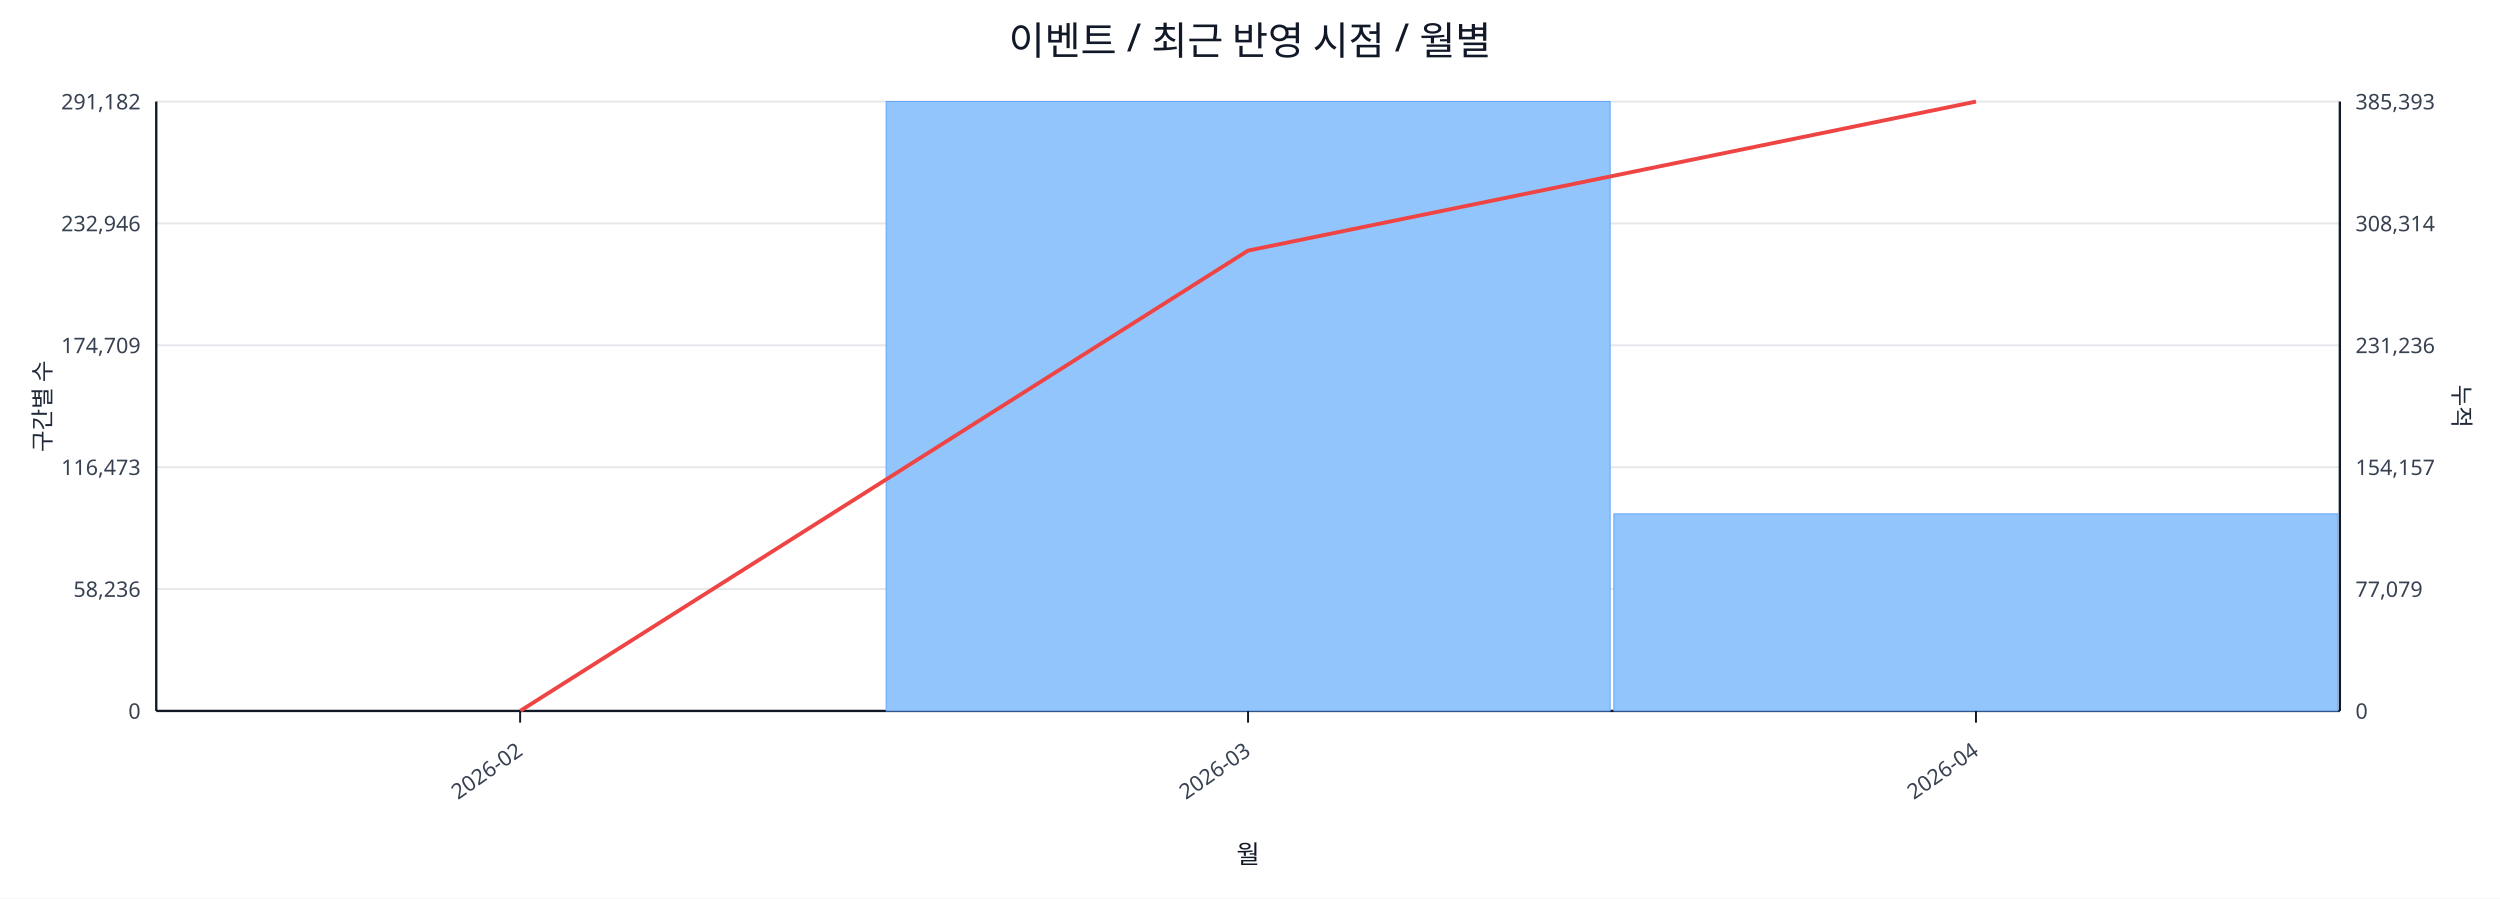
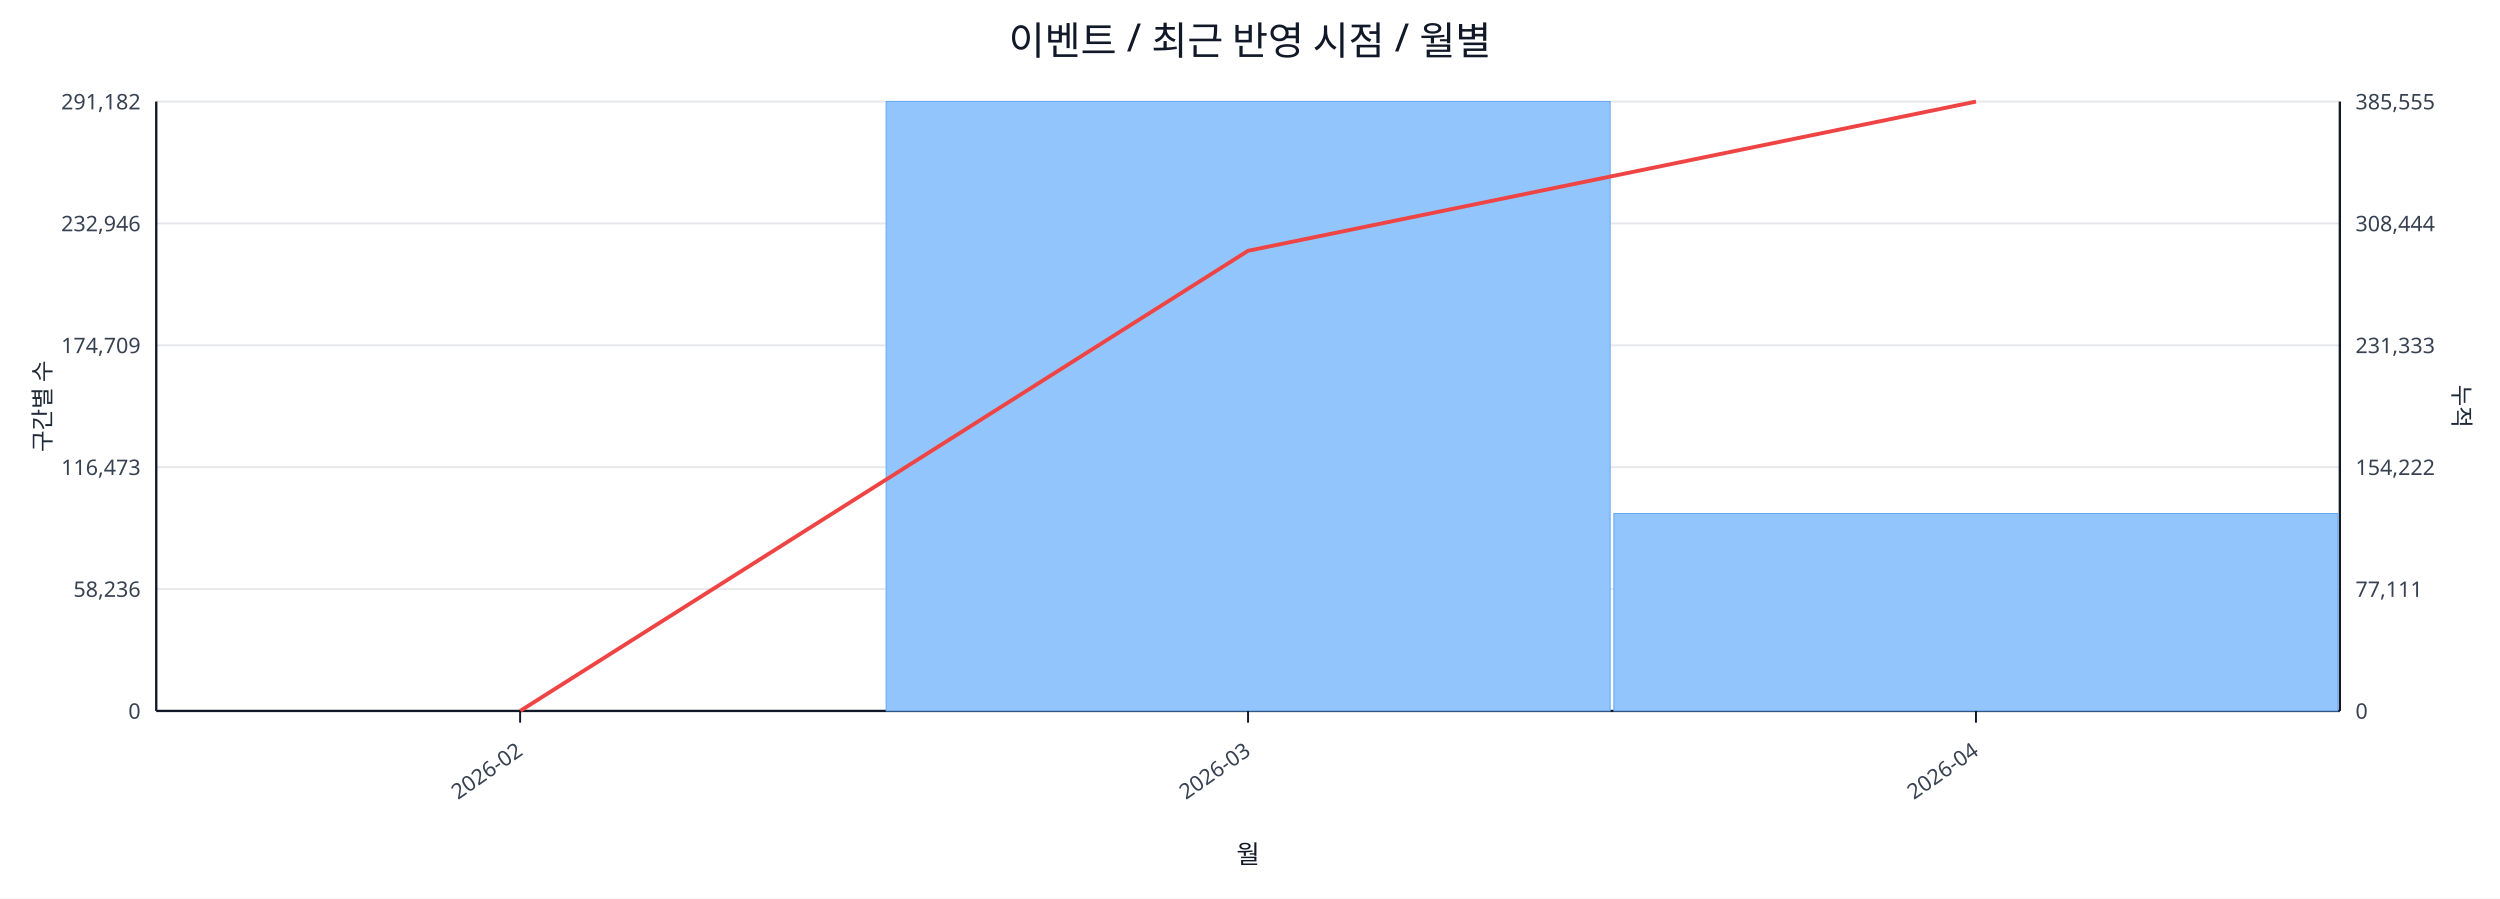
<svg xmlns="http://www.w3.org/2000/svg" width="1280" height="460" viewBox="0 0 1280 460">
  <rect x="0" y="0" width="100%" height="100%" fill="#ffffff" />
  <text x="640.0" y="28" font-size="20" text-anchor="middle" font-family="sans-serif" fill="#111827">이벤트 / 최근 반영 시점 / 월별</text>
  <line x1="80.0" y1="52.0" x2="1198.0" y2="52.0" stroke="#e5e7eb" stroke-width="1" />
  <text x="72.0" y="56.0" font-size="11" text-anchor="end" font-family="sans-serif" fill="#374151">291,182</text>
-   <text x="1206.0" y="56.0" font-size="11" text-anchor="start" font-family="sans-serif" fill="#374151">385,393</text>
+   <text x="1206.0" y="56.0" font-size="11" text-anchor="start" font-family="sans-serif" fill="#374151">385,555</text>
  <line x1="80.0" y1="114.4" x2="1198.0" y2="114.4" stroke="#e5e7eb" stroke-width="1" />
  <text x="72.0" y="118.4" font-size="11" text-anchor="end" font-family="sans-serif" fill="#374151">232,946</text>
-   <text x="1206.0" y="118.4" font-size="11" text-anchor="start" font-family="sans-serif" fill="#374151">308,314</text>
+   <text x="1206.0" y="118.4" font-size="11" text-anchor="start" font-family="sans-serif" fill="#374151">308,444</text>
  <line x1="80.0" y1="176.8" x2="1198.0" y2="176.8" stroke="#e5e7eb" stroke-width="1" />
  <text x="72.0" y="180.8" font-size="11" text-anchor="end" font-family="sans-serif" fill="#374151">174,709</text>
-   <text x="1206.0" y="180.8" font-size="11" text-anchor="start" font-family="sans-serif" fill="#374151">231,236</text>
+   <text x="1206.0" y="180.8" font-size="11" text-anchor="start" font-family="sans-serif" fill="#374151">231,333</text>
  <line x1="80.0" y1="239.2" x2="1198.0" y2="239.2" stroke="#e5e7eb" stroke-width="1" />
  <text x="72.0" y="243.2" font-size="11" text-anchor="end" font-family="sans-serif" fill="#374151">116,473</text>
-   <text x="1206.0" y="243.2" font-size="11" text-anchor="start" font-family="sans-serif" fill="#374151">154,157</text>
+   <text x="1206.0" y="243.2" font-size="11" text-anchor="start" font-family="sans-serif" fill="#374151">154,222</text>
  <line x1="80.0" y1="301.6" x2="1198.0" y2="301.6" stroke="#e5e7eb" stroke-width="1" />
  <text x="72.0" y="305.6" font-size="11" text-anchor="end" font-family="sans-serif" fill="#374151">58,236</text>
-   <text x="1206.0" y="305.6" font-size="11" text-anchor="start" font-family="sans-serif" fill="#374151">77,079</text>
+   <text x="1206.0" y="305.6" font-size="11" text-anchor="start" font-family="sans-serif" fill="#374151">77,111</text>
  <line x1="80.0" y1="364.0" x2="1198.0" y2="364.0" stroke="#e5e7eb" stroke-width="1" />
  <text x="72.0" y="368.0" font-size="11" text-anchor="end" font-family="sans-serif" fill="#374151">0</text>
  <text x="1206.0" y="368.0" font-size="11" text-anchor="start" font-family="sans-serif" fill="#374151">0</text>
  <line x1="80.0" y1="364.0" x2="1198.0" y2="364.0" stroke="#111827" stroke-width="1.2" />
  <line x1="80.0" y1="52.0" x2="80.0" y2="364.0" stroke="#111827" stroke-width="1.2" />
  <line x1="1198.0" y1="52.0" x2="1198.0" y2="364.0" stroke="#111827" stroke-width="1.2" />
  <rect x="81.0" y="364.0" width="370.7" height="0.0" fill="#93c5fd" stroke="#60a5fa" stroke-width="0.5" />
  <rect x="453.7" y="52.0" width="370.7" height="312.0" fill="#93c5fd" stroke="#60a5fa" stroke-width="0.5" />
-   <rect x="826.3" y="263.1" width="370.7" height="100.9" fill="#93c5fd" stroke="#60a5fa" stroke-width="0.5" />
-   <polyline fill="none" stroke="#ef4444" stroke-width="2" points="266.3,364.0 639.0,128.3 1011.7,52.0" />
+   <rect x="826.3" y="262.9" width="370.7" height="101.1" fill="#93c5fd" stroke="#60a5fa" stroke-width="0.5" />
+   <polyline fill="none" stroke="#ef4444" stroke-width="2" points="266.3,364.0 639.0,128.4 1011.7,52.0" />
  <line x1="266.3" y1="364.0" x2="266.3" y2="370.0" stroke="#111827" stroke-width="1" />
  <text x="268.3" y="386.0" font-size="11" text-anchor="end" transform="rotate(-35 268.3 386.0)" font-family="sans-serif" fill="#374151">2026-02</text>
  <line x1="639.0" y1="364.0" x2="639.0" y2="370.0" stroke="#111827" stroke-width="1" />
  <text x="641.0" y="386.0" font-size="11" text-anchor="end" transform="rotate(-35 641.0 386.0)" font-family="sans-serif" fill="#374151">2026-03</text>
  <line x1="1011.7" y1="364.0" x2="1011.7" y2="370.0" stroke="#111827" stroke-width="1" />
  <text x="1013.7" y="386.0" font-size="11" text-anchor="end" transform="rotate(-35 1013.7 386.0)" font-family="sans-serif" fill="#374151">2026-04</text>
  <text x="26" y="208.0" font-size="12" transform="rotate(-90 26 208.0)" text-anchor="middle" font-family="sans-serif" fill="#1f2937">구간별 수</text>
  <text x="1256.0" y="208.0" font-size="12" transform="rotate(90 1256.0 208.0)" text-anchor="middle" font-family="sans-serif" fill="#1f2937">누적</text>
  <text x="639.0" y="442.0" font-size="13" text-anchor="middle" font-family="sans-serif" fill="#111827">월</text>
</svg>
